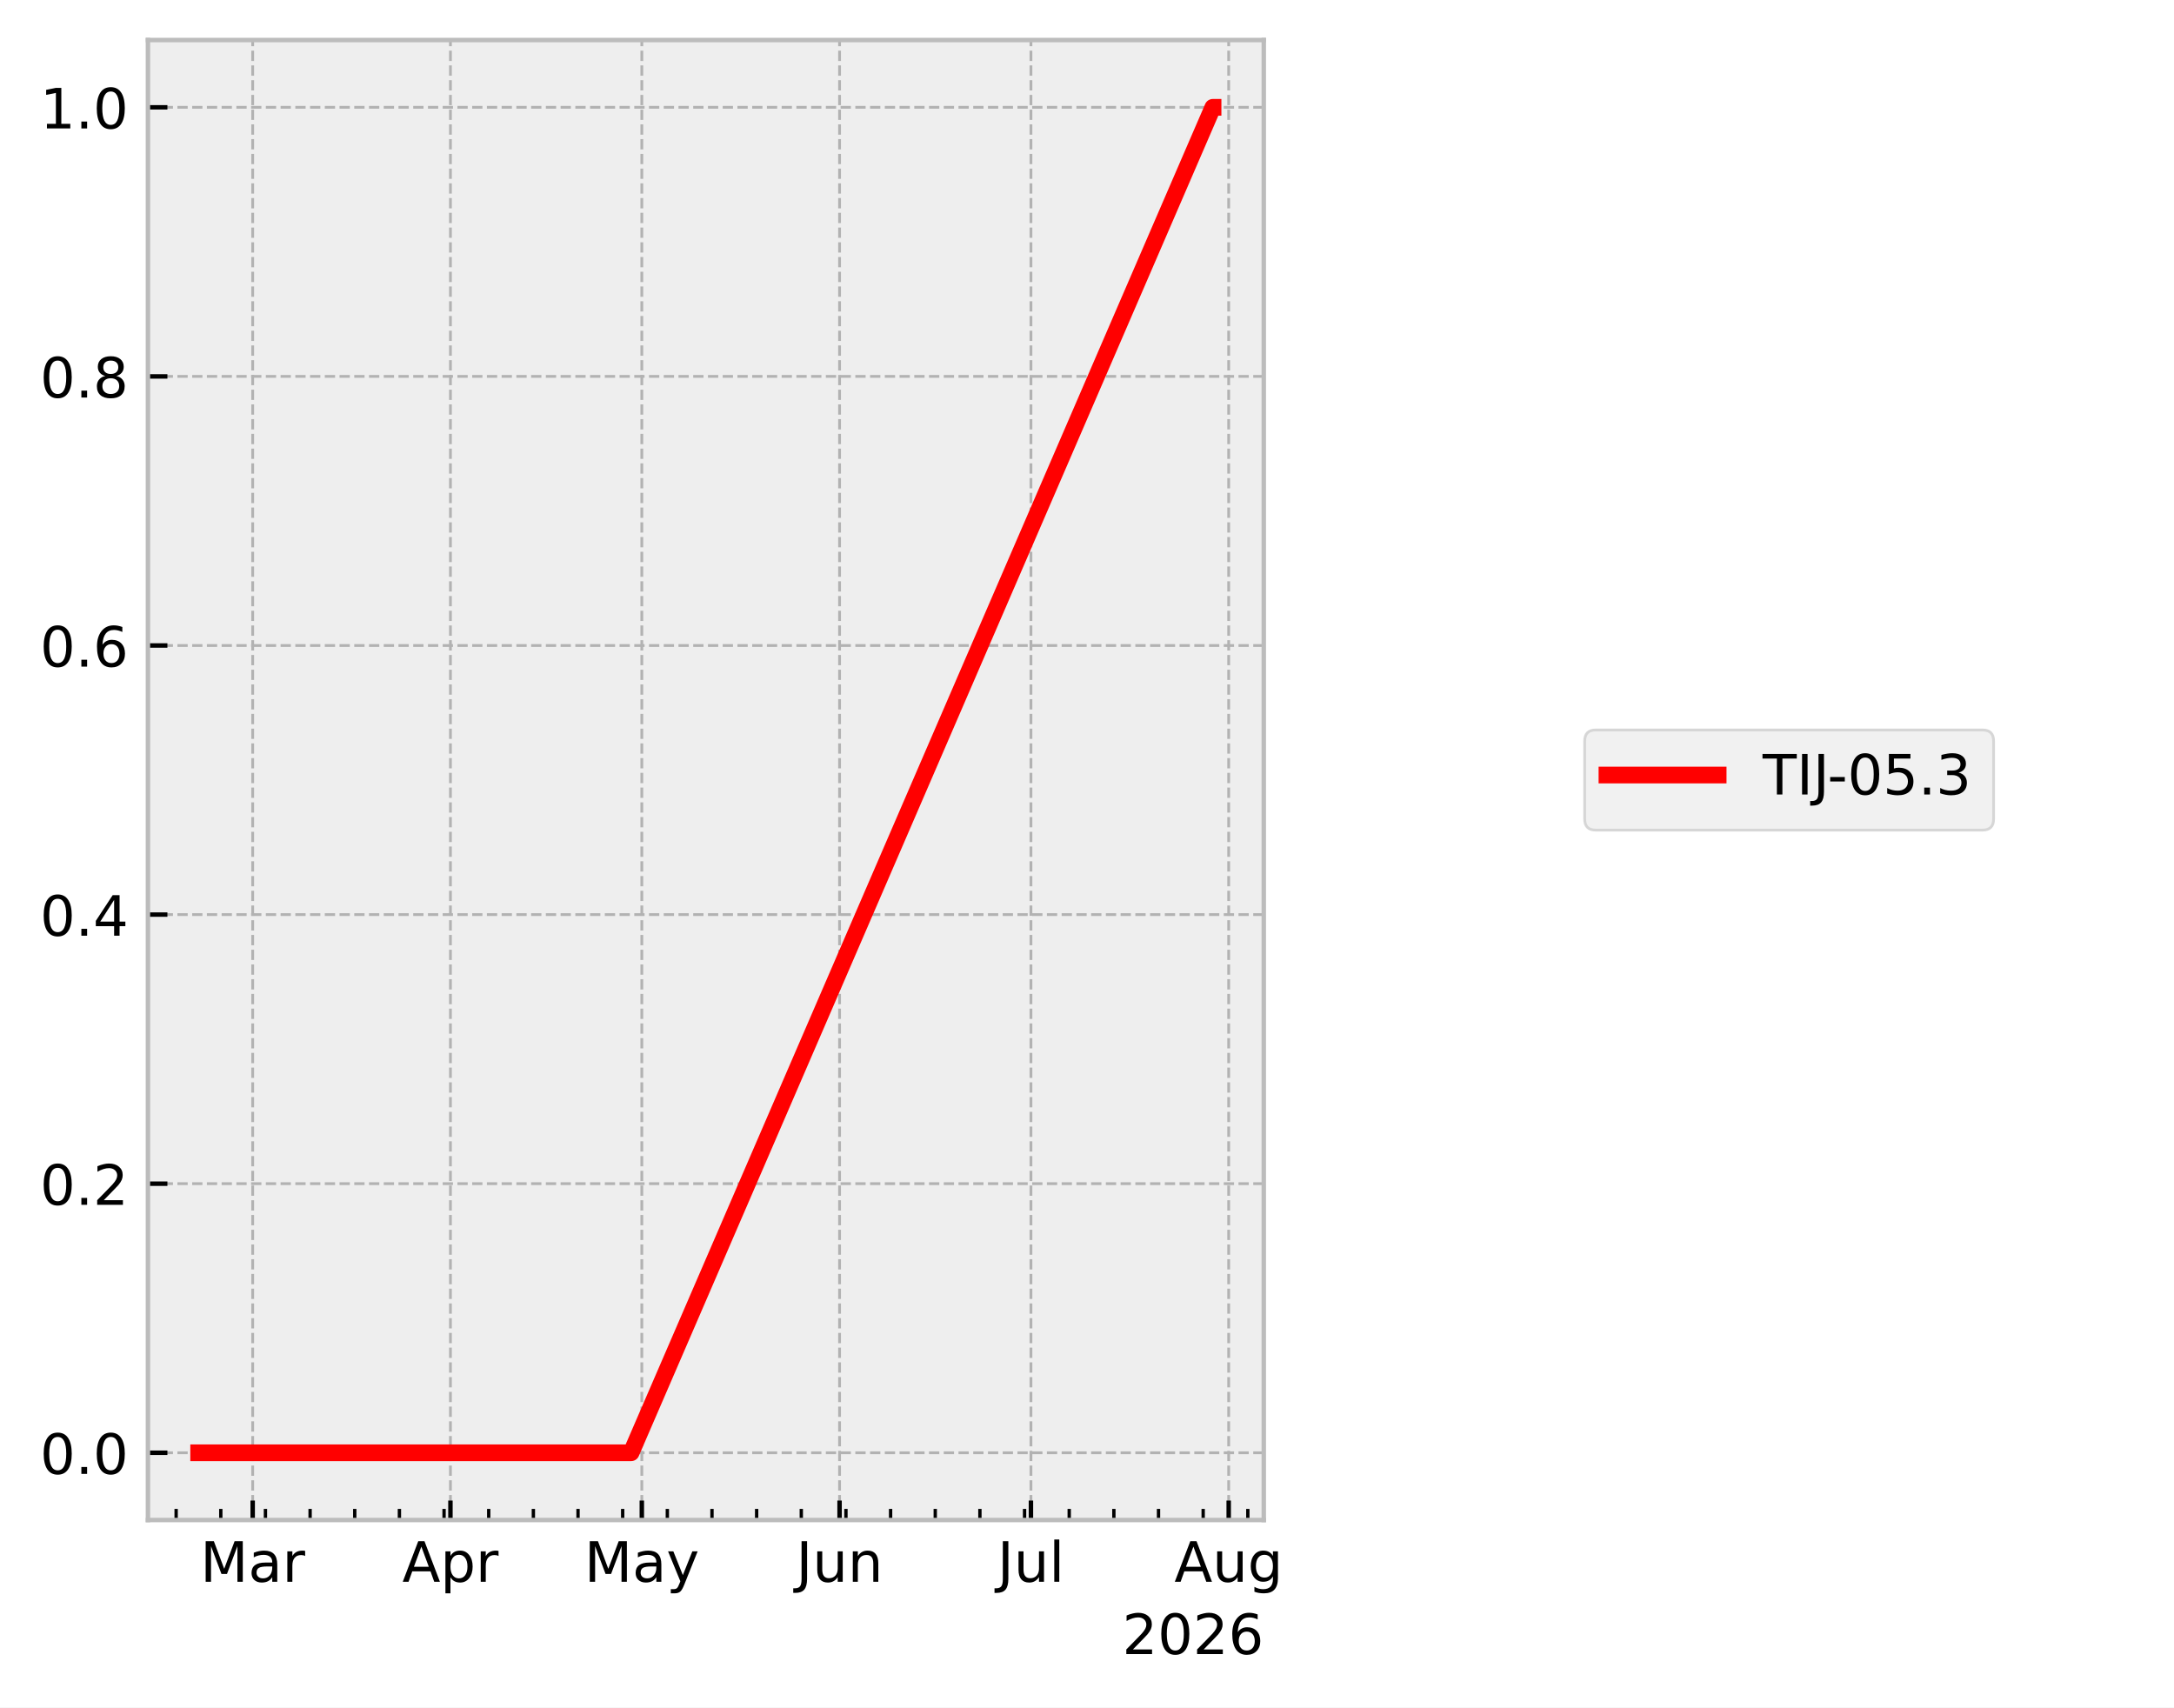
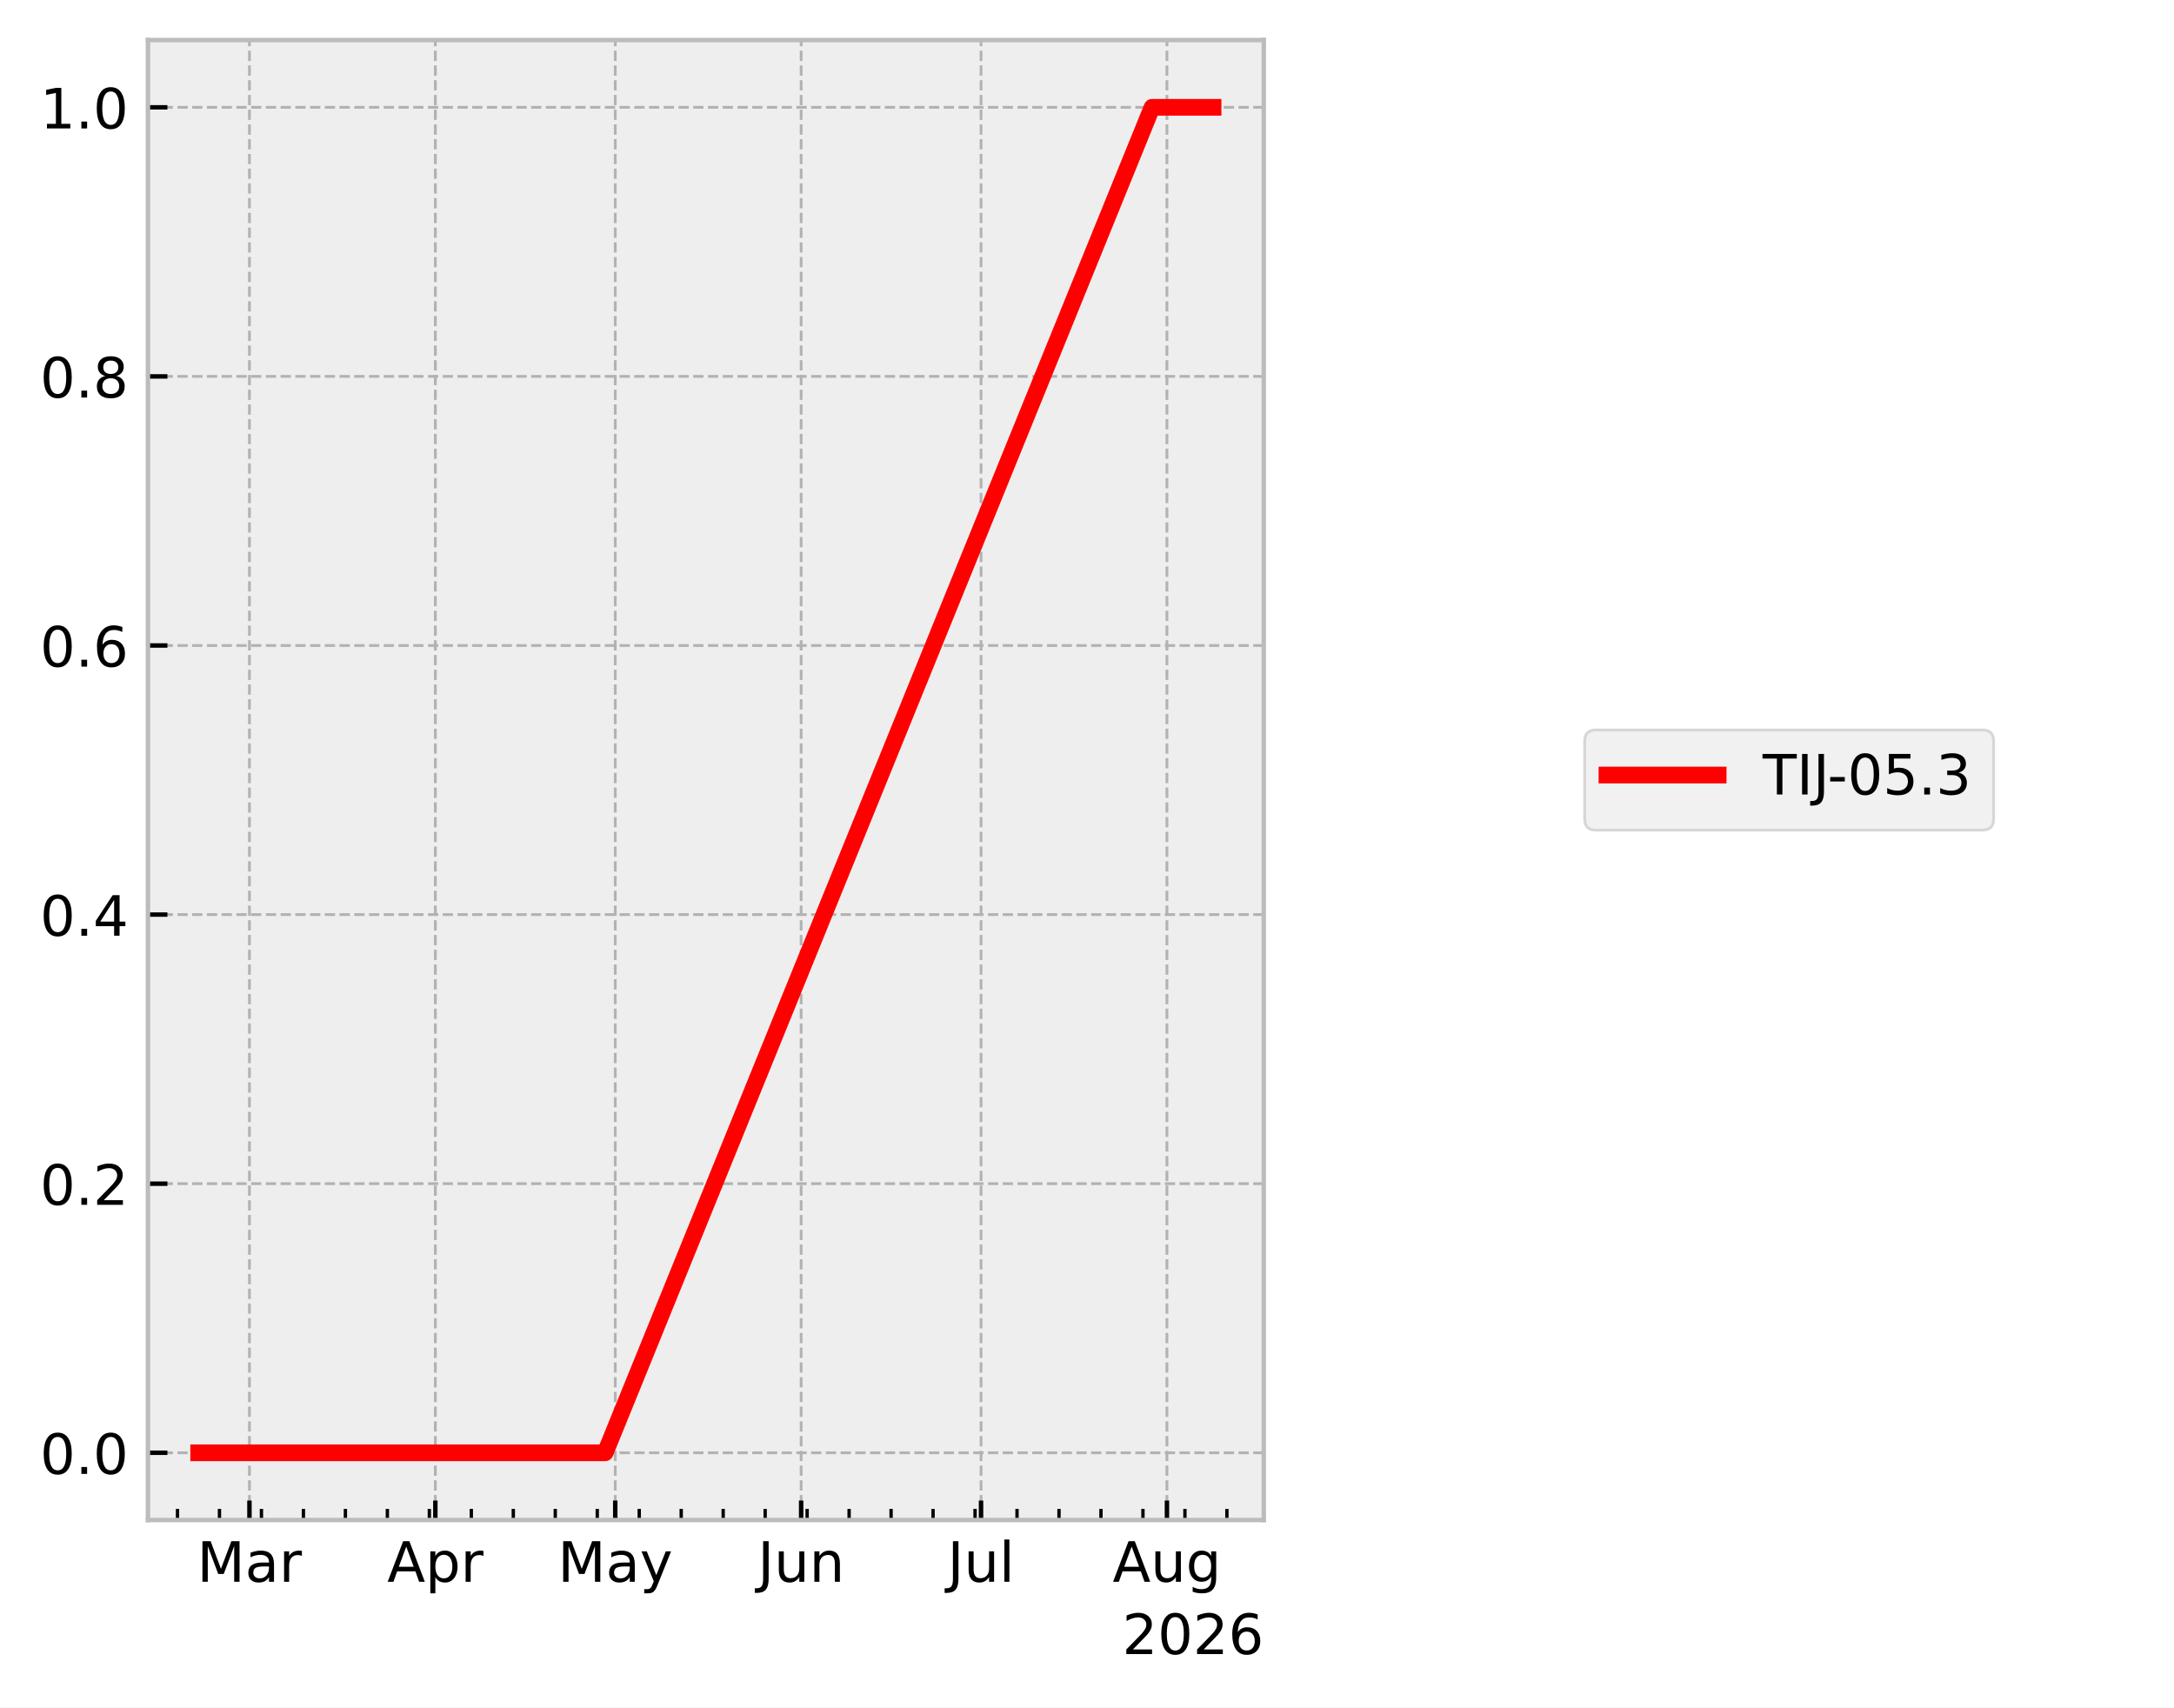
<svg xmlns="http://www.w3.org/2000/svg" xmlns:xlink="http://www.w3.org/1999/xlink" width="390.923pt" height="307.013pt" viewBox="0 0 390.923 307.013" version="1.1">
  <defs>
    <style type="text/css">*{stroke-linejoin: round; stroke-linecap: butt}</style>
  </defs>
  <g id="figure_1">
    <g id="patch_1">
      <path d="M 0 307.013  L 390.923 307.013  L 390.923 0  L 0 0  z " style="fill: #ffffff" />
    </g>
    <g id="axes_1">
      <g id="patch_2">
        <path d="M 26.603 273.312  L 227.249 273.312  L 227.249 7.2  L 26.603 7.2  z " style="fill: #eeeeee" />
      </g>
      <g id="matplotlib.axis_1">
        <g id="xtick_1">
          <g id="line2d_1">
-             <path d="M 45.438 273.312  L 45.438 7.2  " clip-path="url(#p44a5717382)" style="fill: none; stroke-dasharray: 1.85,0.8; stroke-dashoffset: 0; stroke: #b2b2b2; stroke-width: 0.5" />
+             <path d="M 44.856 273.312  L 44.856 7.2  " clip-path="url(#p81b16dcd3b)" style="fill: none; stroke-dasharray: 1.85,0.8; stroke-dashoffset: 0; stroke: #b2b2b2; stroke-width: 0.5" />
          </g>
          <g id="line2d_2">
            <defs>
-               <path id="mc20f9686ca" d="M 0 0  L 0 -3.5  " style="stroke: #000000; stroke-width: 0.8" />
+               <path id="m1254a13a42" d="M 0 0  L 0 -3.5  " style="stroke: #000000; stroke-width: 0.8" />
            </defs>
            <g>
-               <use xlink:href="#mc20f9686ca" x="45.438" y="273.312" style="stroke: #000000; stroke-width: 0.8" />
+               <use xlink:href="#m1254a13a42" x="44.856" y="273.312" style="stroke: #000000; stroke-width: 0.8" />
            </g>
          </g>
          <g id="text_1">
-             <g transform="translate(36.00445 284.4097) scale(0.1 -0.1)">
+             <g transform="translate(35.42199 284.4097) scale(0.1 -0.1)">
              <defs>
                <path id="DejaVuSans-30" d="M 628 4666  L 1569 4666  L 2759 1491  L 3956 4666  L 4897 4666  L 4897 0  L 4281 0  L 4281 4097  L 3078 897  L 2444 897  L 1241 4097  L 1241 0  L 628 0  L 628 4666  z " transform="scale(0.015625)" />
                <path id="DejaVuSans-44" d="M 2194 1759  Q 1497 1759 1228 1600  Q 959 1441 959 1056  Q 959 750 1161 570  Q 1363 391 1709 391  Q 2188 391 2477 730  Q 2766 1069 2766 1631  L 2766 1759  L 2194 1759  z M 3341 1997  L 3341 0  L 2766 0  L 2766 531  Q 2569 213 2275 61  Q 1981 -91 1556 -91  Q 1019 -91 701 211  Q 384 513 384 1019  Q 384 1609 779 1909  Q 1175 2209 1959 2209  L 2766 2209  L 2766 2266  Q 2766 2663 2505 2880  Q 2244 3097 1772 3097  Q 1472 3097 1187 3025  Q 903 2953 641 2809  L 641 3341  Q 956 3463 1253 3523  Q 1550 3584 1831 3584  Q 2591 3584 2966 3190  Q 3341 2797 3341 1997  z " transform="scale(0.015625)" />
                <path id="DejaVuSans-55" d="M 2631 2963  Q 2534 3019 2420 3045  Q 2306 3072 2169 3072  Q 1681 3072 1420 2755  Q 1159 2438 1159 1844  L 1159 0  L 581 0  L 581 3500  L 1159 3500  L 1159 2956  Q 1341 3275 1631 3429  Q 1922 3584 2338 3584  Q 2397 3584 2469 3576  Q 2541 3569 2628 3553  L 2631 2963  z " transform="scale(0.015625)" />
              </defs>
              <use xlink:href="#DejaVuSans-30" />
              <use xlink:href="#DejaVuSans-44" transform="translate(86.28125 0)" />
              <use xlink:href="#DejaVuSans-55" transform="translate(147.5625 0)" />
            </g>
          </g>
        </g>
        <g id="xtick_2">
          <g id="line2d_3">
-             <path d="M 80.997 273.312  L 80.997 7.2  " clip-path="url(#p44a5717382)" style="fill: none; stroke-dasharray: 1.85,0.8; stroke-dashoffset: 0; stroke: #b2b2b2; stroke-width: 0.5" />
+             <path d="M 78.283 273.312  L 78.283 7.2  " clip-path="url(#p81b16dcd3b)" style="fill: none; stroke-dasharray: 1.85,0.8; stroke-dashoffset: 0; stroke: #b2b2b2; stroke-width: 0.5" />
          </g>
          <g id="line2d_4">
            <g>
-               <use xlink:href="#mc20f9686ca" x="80.997" y="273.312" style="stroke: #000000; stroke-width: 0.8" />
+               <use xlink:href="#m1254a13a42" x="78.283" y="273.312" style="stroke: #000000; stroke-width: 0.8" />
            </g>
          </g>
          <g id="text_2">
-             <g transform="translate(72.34733 284.4097) scale(0.1 -0.1)">
+             <g transform="translate(69.63283 284.4097) scale(0.1 -0.1)">
              <defs>
                <path id="DejaVuSans-24" d="M 2188 4044  L 1331 1722  L 3047 1722  L 2188 4044  z M 1831 4666  L 2547 4666  L 4325 0  L 3669 0  L 3244 1197  L 1141 1197  L 716 0  L 50 0  L 1831 4666  z " transform="scale(0.015625)" />
                <path id="DejaVuSans-53" d="M 1159 525  L 1159 -1331  L 581 -1331  L 581 3500  L 1159 3500  L 1159 2969  Q 1341 3281 1617 3432  Q 1894 3584 2278 3584  Q 2916 3584 3314 3078  Q 3713 2572 3713 1747  Q 3713 922 3314 415  Q 2916 -91 2278 -91  Q 1894 -91 1617 61  Q 1341 213 1159 525  z M 3116 1747  Q 3116 2381 2855 2742  Q 2594 3103 2138 3103  Q 1681 3103 1420 2742  Q 1159 2381 1159 1747  Q 1159 1113 1420 752  Q 1681 391 2138 391  Q 2594 391 2855 752  Q 3116 1113 3116 1747  z " transform="scale(0.015625)" />
              </defs>
              <use xlink:href="#DejaVuSans-24" />
              <use xlink:href="#DejaVuSans-53" transform="translate(68.40625 0)" />
              <use xlink:href="#DejaVuSans-55" transform="translate(131.8906 0)" />
            </g>
          </g>
        </g>
        <g id="xtick_3">
          <g id="line2d_5">
-             <path d="M 115.41 273.312  L 115.41 7.2  " clip-path="url(#p44a5717382)" style="fill: none; stroke-dasharray: 1.85,0.8; stroke-dashoffset: 0; stroke: #b2b2b2; stroke-width: 0.5" />
+             <path d="M 110.632 273.312  L 110.632 7.2  " clip-path="url(#p81b16dcd3b)" style="fill: none; stroke-dasharray: 1.85,0.8; stroke-dashoffset: 0; stroke: #b2b2b2; stroke-width: 0.5" />
          </g>
          <g id="line2d_6">
            <g>
-               <use xlink:href="#mc20f9686ca" x="115.41" y="273.312" style="stroke: #000000; stroke-width: 0.8" />
+               <use xlink:href="#m1254a13a42" x="110.632" y="273.312" style="stroke: #000000; stroke-width: 0.8" />
            </g>
          </g>
          <g id="text_3">
-             <g transform="translate(105.072 284.4097) scale(0.1 -0.1)">
+             <g transform="translate(100.2943 284.4097) scale(0.1 -0.1)">
              <defs>
                <path id="DejaVuSans-5c" d="M 2059 -325  Q 1816 -950 1584 -1140  Q 1353 -1331 966 -1331  L 506 -1331  L 506 -850  L 844 -850  Q 1081 -850 1212 -737  Q 1344 -625 1503 -206  L 1606 56  L 191 3500  L 800 3500  L 1894 763  L 2988 3500  L 3597 3500  L 2059 -325  z " transform="scale(0.015625)" />
              </defs>
              <use xlink:href="#DejaVuSans-30" />
              <use xlink:href="#DejaVuSans-44" transform="translate(86.28125 0)" />
              <use xlink:href="#DejaVuSans-5c" transform="translate(147.5625 0)" />
            </g>
          </g>
        </g>
        <g id="xtick_4">
          <g id="line2d_7">
-             <path d="M 150.969 273.312  L 150.969 7.2  " clip-path="url(#p44a5717382)" style="fill: none; stroke-dasharray: 1.85,0.8; stroke-dashoffset: 0; stroke: #b2b2b2; stroke-width: 0.5" />
+             <path d="M 144.059 273.312  L 144.059 7.2  " clip-path="url(#p81b16dcd3b)" style="fill: none; stroke-dasharray: 1.85,0.8; stroke-dashoffset: 0; stroke: #b2b2b2; stroke-width: 0.5" />
          </g>
          <g id="line2d_8">
            <g>
-               <use xlink:href="#mc20f9686ca" x="150.969" y="273.312" style="stroke: #000000; stroke-width: 0.8" />
+               <use xlink:href="#m1254a13a42" x="144.059" y="273.312" style="stroke: #000000; stroke-width: 0.8" />
            </g>
          </g>
          <g id="text_4">
-             <g transform="translate(143.1563 284.4097) scale(0.1 -0.1)">
+             <g transform="translate(136.2465 284.4097) scale(0.1 -0.1)">
              <defs>
                <path id="DejaVuSans-2d" d="M 628 4666  L 1259 4666  L 1259 325  Q 1259 -519 939 -900  Q 619 -1281 -91 -1281  L -331 -1281  L -331 -750  L -134 -750  Q 284 -750 456 -515  Q 628 -281 628 325  L 628 4666  z " transform="scale(0.015625)" />
                <path id="DejaVuSans-58" d="M 544 1381  L 544 3500  L 1119 3500  L 1119 1403  Q 1119 906 1312 657  Q 1506 409 1894 409  Q 2359 409 2629 706  Q 2900 1003 2900 1516  L 2900 3500  L 3475 3500  L 3475 0  L 2900 0  L 2900 538  Q 2691 219 2414 64  Q 2138 -91 1772 -91  Q 1169 -91 856 284  Q 544 659 544 1381  z M 1991 3584  L 1991 3584  z " transform="scale(0.015625)" />
                <path id="DejaVuSans-51" d="M 3513 2113  L 3513 0  L 2938 0  L 2938 2094  Q 2938 2591 2744 2837  Q 2550 3084 2163 3084  Q 1697 3084 1428 2787  Q 1159 2491 1159 1978  L 1159 0  L 581 0  L 581 3500  L 1159 3500  L 1159 2956  Q 1366 3272 1645 3428  Q 1925 3584 2291 3584  Q 2894 3584 3203 3211  Q 3513 2838 3513 2113  z " transform="scale(0.015625)" />
              </defs>
              <use xlink:href="#DejaVuSans-2d" />
              <use xlink:href="#DejaVuSans-58" transform="translate(29.5 0)" />
              <use xlink:href="#DejaVuSans-51" transform="translate(92.875 0)" />
            </g>
          </g>
        </g>
        <g id="xtick_5">
          <g id="line2d_9">
-             <path d="M 185.381 273.312  L 185.381 7.2  " clip-path="url(#p44a5717382)" style="fill: none; stroke-dasharray: 1.85,0.8; stroke-dashoffset: 0; stroke: #b2b2b2; stroke-width: 0.5" />
+             <path d="M 176.408 273.312  L 176.408 7.2  " clip-path="url(#p81b16dcd3b)" style="fill: none; stroke-dasharray: 1.85,0.8; stroke-dashoffset: 0; stroke: #b2b2b2; stroke-width: 0.5" />
          </g>
          <g id="line2d_10">
            <g>
-               <use xlink:href="#mc20f9686ca" x="185.381" y="273.312" style="stroke: #000000; stroke-width: 0.8" />
+               <use xlink:href="#m1254a13a42" x="176.408" y="273.312" style="stroke: #000000; stroke-width: 0.8" />
            </g>
          </g>
          <g id="text_5">
-             <g transform="translate(179.3482 284.4104) scale(0.1 -0.1)">
+             <g transform="translate(170.3752 284.4104) scale(0.1 -0.1)">
              <defs>
                <path id="DejaVuSans-4f" d="M 603 4863  L 1178 4863  L 1178 0  L 603 0  L 603 4863  z " transform="scale(0.015625)" />
              </defs>
              <use xlink:href="#DejaVuSans-2d" />
              <use xlink:href="#DejaVuSans-58" transform="translate(29.5 0)" />
              <use xlink:href="#DejaVuSans-4f" transform="translate(92.875 0)" />
            </g>
          </g>
        </g>
        <g id="xtick_6">
          <g id="line2d_11">
-             <path d="M 220.94 273.312  L 220.94 7.2  " clip-path="url(#p44a5717382)" style="fill: none; stroke-dasharray: 1.85,0.8; stroke-dashoffset: 0; stroke: #b2b2b2; stroke-width: 0.5" />
+             <path d="M 209.835 273.312  L 209.835 7.2  " clip-path="url(#p81b16dcd3b)" style="fill: none; stroke-dasharray: 1.85,0.8; stroke-dashoffset: 0; stroke: #b2b2b2; stroke-width: 0.5" />
          </g>
          <g id="line2d_12">
            <g>
-               <use xlink:href="#mc20f9686ca" x="220.94" y="273.312" style="stroke: #000000; stroke-width: 0.8" />
+               <use xlink:href="#m1254a13a42" x="209.835" y="273.312" style="stroke: #000000; stroke-width: 0.8" />
            </g>
          </g>
          <g id="text_6">
-             <g transform="translate(211.177 284.4097) scale(0.1 -0.1)">
+             <g transform="translate(200.0719 284.4097) scale(0.1 -0.1)">
              <defs>
                <path id="DejaVuSans-4a" d="M 2906 1791  Q 2906 2416 2648 2759  Q 2391 3103 1925 3103  Q 1463 3103 1205 2759  Q 947 2416 947 1791  Q 947 1169 1205 825  Q 1463 481 1925 481  Q 2391 481 2648 825  Q 2906 1169 2906 1791  z M 3481 434  Q 3481 -459 3084 -895  Q 2688 -1331 1869 -1331  Q 1566 -1331 1297 -1286  Q 1028 -1241 775 -1147  L 775 -588  Q 1028 -725 1275 -790  Q 1522 -856 1778 -856  Q 2344 -856 2625 -561  Q 2906 -266 2906 331  L 2906 616  Q 2728 306 2450 153  Q 2172 0 1784 0  Q 1141 0 747 490  Q 353 981 353 1791  Q 353 2603 747 3093  Q 1141 3584 1784 3584  Q 2172 3584 2450 3431  Q 2728 3278 2906 2969  L 2906 3500  L 3481 3500  L 3481 434  z " transform="scale(0.015625)" />
              </defs>
              <use xlink:href="#DejaVuSans-24" />
              <use xlink:href="#DejaVuSans-58" transform="translate(68.40625 0)" />
              <use xlink:href="#DejaVuSans-4a" transform="translate(131.7812 0)" />
            </g>
          </g>
        </g>
        <g id="xtick_7">
          <g id="line2d_13">
            <defs>
-               <path id="ma729cd2d57" d="M 0 0  L 0 -2  " style="stroke: #000000; stroke-width: 0.6" />
+               <path id="ma4205c0251" d="M 0 0  L 0 -2  " style="stroke: #000000; stroke-width: 0.6" />
            </defs>
            <g>
-               <use xlink:href="#ma729cd2d57" x="31.673" y="273.312" style="stroke: #000000; stroke-width: 0.6" />
+               <use xlink:href="#ma4205c0251" x="31.916" y="273.312" style="stroke: #000000; stroke-width: 0.6" />
            </g>
          </g>
        </g>
        <g id="xtick_8">
          <g id="line2d_14">
            <g>
-               <use xlink:href="#ma729cd2d57" x="39.703" y="273.312" style="stroke: #000000; stroke-width: 0.6" />
+               <use xlink:href="#ma4205c0251" x="39.464" y="273.312" style="stroke: #000000; stroke-width: 0.6" />
            </g>
          </g>
        </g>
        <g id="xtick_9">
          <g id="line2d_15">
            <g>
-               <use xlink:href="#ma729cd2d57" x="47.732" y="273.312" style="stroke: #000000; stroke-width: 0.6" />
+               <use xlink:href="#ma4205c0251" x="47.012" y="273.312" style="stroke: #000000; stroke-width: 0.6" />
            </g>
          </g>
        </g>
        <g id="xtick_10">
          <g id="line2d_16">
            <g>
-               <use xlink:href="#ma729cd2d57" x="55.762" y="273.312" style="stroke: #000000; stroke-width: 0.6" />
+               <use xlink:href="#ma4205c0251" x="54.56" y="273.312" style="stroke: #000000; stroke-width: 0.6" />
            </g>
          </g>
        </g>
        <g id="xtick_11">
          <g id="line2d_17">
            <g>
-               <use xlink:href="#ma729cd2d57" x="63.791" y="273.312" style="stroke: #000000; stroke-width: 0.6" />
+               <use xlink:href="#ma4205c0251" x="62.108" y="273.312" style="stroke: #000000; stroke-width: 0.6" />
            </g>
          </g>
        </g>
        <g id="xtick_12">
          <g id="line2d_18">
            <g>
-               <use xlink:href="#ma729cd2d57" x="71.821" y="273.312" style="stroke: #000000; stroke-width: 0.6" />
+               <use xlink:href="#ma4205c0251" x="69.656" y="273.312" style="stroke: #000000; stroke-width: 0.6" />
            </g>
          </g>
        </g>
        <g id="xtick_13">
          <g id="line2d_19">
            <g>
-               <use xlink:href="#ma729cd2d57" x="79.85" y="273.312" style="stroke: #000000; stroke-width: 0.6" />
+               <use xlink:href="#ma4205c0251" x="77.205" y="273.312" style="stroke: #000000; stroke-width: 0.6" />
            </g>
          </g>
        </g>
        <g id="xtick_14">
          <g id="line2d_20">
            <g>
-               <use xlink:href="#ma729cd2d57" x="87.88" y="273.312" style="stroke: #000000; stroke-width: 0.6" />
+               <use xlink:href="#ma4205c0251" x="84.753" y="273.312" style="stroke: #000000; stroke-width: 0.6" />
            </g>
          </g>
        </g>
        <g id="xtick_15">
          <g id="line2d_21">
            <g>
-               <use xlink:href="#ma729cd2d57" x="95.909" y="273.312" style="stroke: #000000; stroke-width: 0.6" />
+               <use xlink:href="#ma4205c0251" x="92.301" y="273.312" style="stroke: #000000; stroke-width: 0.6" />
            </g>
          </g>
        </g>
        <g id="xtick_16">
          <g id="line2d_22">
            <g>
-               <use xlink:href="#ma729cd2d57" x="103.939" y="273.312" style="stroke: #000000; stroke-width: 0.6" />
+               <use xlink:href="#ma4205c0251" x="99.849" y="273.312" style="stroke: #000000; stroke-width: 0.6" />
            </g>
          </g>
        </g>
        <g id="xtick_17">
          <g id="line2d_23">
            <g>
-               <use xlink:href="#ma729cd2d57" x="111.968" y="273.312" style="stroke: #000000; stroke-width: 0.6" />
+               <use xlink:href="#ma4205c0251" x="107.397" y="273.312" style="stroke: #000000; stroke-width: 0.6" />
            </g>
          </g>
        </g>
        <g id="xtick_18">
          <g id="line2d_24">
            <g>
-               <use xlink:href="#ma729cd2d57" x="119.998" y="273.312" style="stroke: #000000; stroke-width: 0.6" />
+               <use xlink:href="#ma4205c0251" x="114.945" y="273.312" style="stroke: #000000; stroke-width: 0.6" />
            </g>
          </g>
        </g>
        <g id="xtick_19">
          <g id="line2d_25">
            <g>
-               <use xlink:href="#ma729cd2d57" x="128.027" y="273.312" style="stroke: #000000; stroke-width: 0.6" />
+               <use xlink:href="#ma4205c0251" x="122.493" y="273.312" style="stroke: #000000; stroke-width: 0.6" />
            </g>
          </g>
        </g>
        <g id="xtick_20">
          <g id="line2d_26">
            <g>
-               <use xlink:href="#ma729cd2d57" x="136.057" y="273.312" style="stroke: #000000; stroke-width: 0.6" />
+               <use xlink:href="#ma4205c0251" x="130.041" y="273.312" style="stroke: #000000; stroke-width: 0.6" />
            </g>
          </g>
        </g>
        <g id="xtick_21">
          <g id="line2d_27">
            <g>
-               <use xlink:href="#ma729cd2d57" x="144.086" y="273.312" style="stroke: #000000; stroke-width: 0.6" />
+               <use xlink:href="#ma4205c0251" x="137.589" y="273.312" style="stroke: #000000; stroke-width: 0.6" />
            </g>
          </g>
        </g>
        <g id="xtick_22">
          <g id="line2d_28">
            <g>
-               <use xlink:href="#ma729cd2d57" x="152.116" y="273.312" style="stroke: #000000; stroke-width: 0.6" />
+               <use xlink:href="#ma4205c0251" x="145.137" y="273.312" style="stroke: #000000; stroke-width: 0.6" />
            </g>
          </g>
        </g>
        <g id="xtick_23">
          <g id="line2d_29">
            <g>
-               <use xlink:href="#ma729cd2d57" x="160.145" y="273.312" style="stroke: #000000; stroke-width: 0.6" />
+               <use xlink:href="#ma4205c0251" x="152.685" y="273.312" style="stroke: #000000; stroke-width: 0.6" />
            </g>
          </g>
        </g>
        <g id="xtick_24">
          <g id="line2d_30">
            <g>
-               <use xlink:href="#ma729cd2d57" x="168.175" y="273.312" style="stroke: #000000; stroke-width: 0.6" />
+               <use xlink:href="#ma4205c0251" x="160.234" y="273.312" style="stroke: #000000; stroke-width: 0.6" />
            </g>
          </g>
        </g>
        <g id="xtick_25">
          <g id="line2d_31">
            <g>
-               <use xlink:href="#ma729cd2d57" x="176.204" y="273.312" style="stroke: #000000; stroke-width: 0.6" />
+               <use xlink:href="#ma4205c0251" x="167.782" y="273.312" style="stroke: #000000; stroke-width: 0.6" />
            </g>
          </g>
        </g>
        <g id="xtick_26">
          <g id="line2d_32">
            <g>
-               <use xlink:href="#ma729cd2d57" x="184.234" y="273.312" style="stroke: #000000; stroke-width: 0.6" />
+               <use xlink:href="#ma4205c0251" x="175.33" y="273.312" style="stroke: #000000; stroke-width: 0.6" />
            </g>
          </g>
        </g>
        <g id="xtick_27">
          <g id="line2d_33">
            <g>
-               <use xlink:href="#ma729cd2d57" x="192.263" y="273.312" style="stroke: #000000; stroke-width: 0.6" />
+               <use xlink:href="#ma4205c0251" x="182.878" y="273.312" style="stroke: #000000; stroke-width: 0.6" />
            </g>
          </g>
        </g>
        <g id="xtick_28">
          <g id="line2d_34">
            <g>
-               <use xlink:href="#ma729cd2d57" x="200.293" y="273.312" style="stroke: #000000; stroke-width: 0.6" />
+               <use xlink:href="#ma4205c0251" x="190.426" y="273.312" style="stroke: #000000; stroke-width: 0.6" />
            </g>
          </g>
        </g>
        <g id="xtick_29">
          <g id="line2d_35">
            <g>
-               <use xlink:href="#ma729cd2d57" x="208.322" y="273.312" style="stroke: #000000; stroke-width: 0.6" />
+               <use xlink:href="#ma4205c0251" x="197.974" y="273.312" style="stroke: #000000; stroke-width: 0.6" />
            </g>
          </g>
        </g>
        <g id="xtick_30">
          <g id="line2d_36">
            <g>
-               <use xlink:href="#ma729cd2d57" x="216.352" y="273.312" style="stroke: #000000; stroke-width: 0.6" />
+               <use xlink:href="#ma4205c0251" x="205.522" y="273.312" style="stroke: #000000; stroke-width: 0.6" />
            </g>
          </g>
        </g>
        <g id="xtick_31">
          <g id="line2d_37">
            <g>
-               <use xlink:href="#ma729cd2d57" x="224.382" y="273.312" style="stroke: #000000; stroke-width: 0.6" />
+               <use xlink:href="#ma4205c0251" x="213.07" y="273.312" style="stroke: #000000; stroke-width: 0.6" />
+             </g>
+           </g>
+         </g>
+         <g id="xtick_32">
+           <g id="line2d_38">
+             <g>
+               <use xlink:href="#ma4205c0251" x="220.618" y="273.312" style="stroke: #000000; stroke-width: 0.6" />
            </g>
          </g>
        </g>
        <g id="text_7">
          <g transform="translate(201.7991 297.4104) scale(0.1 -0.1)">
            <defs>
              <path id="DejaVuSans-15" d="M 1228 531  L 3431 531  L 3431 0  L 469 0  L 469 531  Q 828 903 1448 1529  Q 2069 2156 2228 2338  Q 2531 2678 2651 2914  Q 2772 3150 2772 3378  Q 2772 3750 2511 3984  Q 2250 4219 1831 4219  Q 1534 4219 1204 4116  Q 875 4013 500 3803  L 500 4441  Q 881 4594 1212 4672  Q 1544 4750 1819 4750  Q 2544 4750 2975 4387  Q 3406 4025 3406 3419  Q 3406 3131 3298 2873  Q 3191 2616 2906 2266  Q 2828 2175 2409 1742  Q 1991 1309 1228 531  z " transform="scale(0.015625)" />
              <path id="DejaVuSans-13" d="M 2034 4250  Q 1547 4250 1301 3770  Q 1056 3291 1056 2328  Q 1056 1369 1301 889  Q 1547 409 2034 409  Q 2525 409 2770 889  Q 3016 1369 3016 2328  Q 3016 3291 2770 3770  Q 2525 4250 2034 4250  z M 2034 4750  Q 2819 4750 3233 4129  Q 3647 3509 3647 2328  Q 3647 1150 3233 529  Q 2819 -91 2034 -91  Q 1250 -91 836 529  Q 422 1150 422 2328  Q 422 3509 836 4129  Q 1250 4750 2034 4750  z " transform="scale(0.015625)" />
              <path id="DejaVuSans-19" d="M 2113 2584  Q 1688 2584 1439 2293  Q 1191 2003 1191 1497  Q 1191 994 1439 701  Q 1688 409 2113 409  Q 2538 409 2786 701  Q 3034 994 3034 1497  Q 3034 2003 2786 2293  Q 2538 2584 2113 2584  z M 3366 4563  L 3366 3988  Q 3128 4100 2886 4159  Q 2644 4219 2406 4219  Q 1781 4219 1451 3797  Q 1122 3375 1075 2522  Q 1259 2794 1537 2939  Q 1816 3084 2150 3084  Q 2853 3084 3261 2657  Q 3669 2231 3669 1497  Q 3669 778 3244 343  Q 2819 -91 2113 -91  Q 1303 -91 875 529  Q 447 1150 447 2328  Q 447 3434 972 4092  Q 1497 4750 2381 4750  Q 2619 4750 2861 4703  Q 3103 4656 3366 4563  z " transform="scale(0.015625)" />
            </defs>
            <use xlink:href="#DejaVuSans-15" />
            <use xlink:href="#DejaVuSans-13" transform="translate(63.625 0)" />
            <use xlink:href="#DejaVuSans-15" transform="translate(127.25 0)" />
            <use xlink:href="#DejaVuSans-19" transform="translate(190.875 0)" />
          </g>
        </g>
      </g>
      <g id="matplotlib.axis_2">
        <g id="ytick_1">
-           <g id="line2d_38">
-             <path d="M 26.603 261.216  L 227.249 261.216  " clip-path="url(#p44a5717382)" style="fill: none; stroke-dasharray: 1.85,0.8; stroke-dashoffset: 0; stroke: #b2b2b2; stroke-width: 0.5" />
-           </g>
          <g id="line2d_39">
+             <path d="M 26.603 261.216  L 227.249 261.216  " clip-path="url(#p81b16dcd3b)" style="fill: none; stroke-dasharray: 1.85,0.8; stroke-dashoffset: 0; stroke: #b2b2b2; stroke-width: 0.5" />
+           </g>
+           <g id="line2d_40">
            <defs>
-               <path id="mb7761c2625" d="M 0 0  L 3.5 0  " style="stroke: #000000; stroke-width: 0.8" />
+               <path id="m91395299bf" d="M 0 0  L 3.5 0  " style="stroke: #000000; stroke-width: 0.8" />
            </defs>
            <g>
-               <use xlink:href="#mb7761c2625" x="26.603" y="261.216" style="stroke: #000000; stroke-width: 0.8" />
+               <use xlink:href="#m91395299bf" x="26.603" y="261.216" style="stroke: #000000; stroke-width: 0.8" />
            </g>
          </g>
          <g id="text_8">
            <g transform="translate(7.2 265.0148) scale(0.1 -0.1)">
              <defs>
                <path id="DejaVuSans-11" d="M 684 794  L 1344 794  L 1344 0  L 684 0  L 684 794  z " transform="scale(0.015625)" />
              </defs>
              <use xlink:href="#DejaVuSans-13" />
              <use xlink:href="#DejaVuSans-11" transform="translate(63.625 0)" />
              <use xlink:href="#DejaVuSans-13" transform="translate(95.40625 0)" />
            </g>
          </g>
        </g>
        <g id="ytick_2">
-           <g id="line2d_40">
-             <path d="M 26.603 212.832  L 227.249 212.832  " clip-path="url(#p44a5717382)" style="fill: none; stroke-dasharray: 1.85,0.8; stroke-dashoffset: 0; stroke: #b2b2b2; stroke-width: 0.5" />
-           </g>
          <g id="line2d_41">
-             <g>
-               <use xlink:href="#mb7761c2625" x="26.603" y="212.832" style="stroke: #000000; stroke-width: 0.8" />
+             <path d="M 26.603 212.832  L 227.249 212.832  " clip-path="url(#p81b16dcd3b)" style="fill: none; stroke-dasharray: 1.85,0.8; stroke-dashoffset: 0; stroke: #b2b2b2; stroke-width: 0.5" />
+           </g>
+           <g id="line2d_42">
+             <g>
+               <use xlink:href="#m91395299bf" x="26.603" y="212.832" style="stroke: #000000; stroke-width: 0.8" />
            </g>
          </g>
          <g id="text_9">
            <g transform="translate(7.2 216.6308) scale(0.1 -0.1)">
              <use xlink:href="#DejaVuSans-13" />
              <use xlink:href="#DejaVuSans-11" transform="translate(63.625 0)" />
              <use xlink:href="#DejaVuSans-15" transform="translate(95.40625 0)" />
            </g>
          </g>
        </g>
        <g id="ytick_3">
-           <g id="line2d_42">
-             <path d="M 26.603 164.448  L 227.249 164.448  " clip-path="url(#p44a5717382)" style="fill: none; stroke-dasharray: 1.85,0.8; stroke-dashoffset: 0; stroke: #b2b2b2; stroke-width: 0.5" />
-           </g>
          <g id="line2d_43">
-             <g>
-               <use xlink:href="#mb7761c2625" x="26.603" y="164.448" style="stroke: #000000; stroke-width: 0.8" />
+             <path d="M 26.603 164.448  L 227.249 164.448  " clip-path="url(#p81b16dcd3b)" style="fill: none; stroke-dasharray: 1.85,0.8; stroke-dashoffset: 0; stroke: #b2b2b2; stroke-width: 0.5" />
+           </g>
+           <g id="line2d_44">
+             <g>
+               <use xlink:href="#m91395299bf" x="26.603" y="164.448" style="stroke: #000000; stroke-width: 0.8" />
            </g>
          </g>
          <g id="text_10">
            <g transform="translate(7.2 168.2468) scale(0.1 -0.1)">
              <defs>
                <path id="DejaVuSans-17" d="M 2419 4116  L 825 1625  L 2419 1625  L 2419 4116  z M 2253 4666  L 3047 4666  L 3047 1625  L 3713 1625  L 3713 1100  L 3047 1100  L 3047 0  L 2419 0  L 2419 1100  L 313 1100  L 313 1709  L 2253 4666  z " transform="scale(0.015625)" />
              </defs>
              <use xlink:href="#DejaVuSans-13" />
              <use xlink:href="#DejaVuSans-11" transform="translate(63.625 0)" />
              <use xlink:href="#DejaVuSans-17" transform="translate(95.40625 0)" />
            </g>
          </g>
        </g>
        <g id="ytick_4">
-           <g id="line2d_44">
-             <path d="M 26.603 116.064  L 227.249 116.064  " clip-path="url(#p44a5717382)" style="fill: none; stroke-dasharray: 1.85,0.8; stroke-dashoffset: 0; stroke: #b2b2b2; stroke-width: 0.5" />
-           </g>
          <g id="line2d_45">
-             <g>
-               <use xlink:href="#mb7761c2625" x="26.603" y="116.064" style="stroke: #000000; stroke-width: 0.8" />
+             <path d="M 26.603 116.064  L 227.249 116.064  " clip-path="url(#p81b16dcd3b)" style="fill: none; stroke-dasharray: 1.85,0.8; stroke-dashoffset: 0; stroke: #b2b2b2; stroke-width: 0.5" />
+           </g>
+           <g id="line2d_46">
+             <g>
+               <use xlink:href="#m91395299bf" x="26.603" y="116.064" style="stroke: #000000; stroke-width: 0.8" />
            </g>
          </g>
          <g id="text_11">
            <g transform="translate(7.2 119.8628) scale(0.1 -0.1)">
              <use xlink:href="#DejaVuSans-13" />
              <use xlink:href="#DejaVuSans-11" transform="translate(63.625 0)" />
              <use xlink:href="#DejaVuSans-19" transform="translate(95.40625 0)" />
            </g>
          </g>
        </g>
        <g id="ytick_5">
-           <g id="line2d_46">
-             <path d="M 26.603 67.68  L 227.249 67.68  " clip-path="url(#p44a5717382)" style="fill: none; stroke-dasharray: 1.85,0.8; stroke-dashoffset: 0; stroke: #b2b2b2; stroke-width: 0.5" />
-           </g>
          <g id="line2d_47">
-             <g>
-               <use xlink:href="#mb7761c2625" x="26.603" y="67.68" style="stroke: #000000; stroke-width: 0.8" />
+             <path d="M 26.603 67.68  L 227.249 67.68  " clip-path="url(#p81b16dcd3b)" style="fill: none; stroke-dasharray: 1.85,0.8; stroke-dashoffset: 0; stroke: #b2b2b2; stroke-width: 0.5" />
+           </g>
+           <g id="line2d_48">
+             <g>
+               <use xlink:href="#m91395299bf" x="26.603" y="67.68" style="stroke: #000000; stroke-width: 0.8" />
            </g>
          </g>
          <g id="text_12">
            <g transform="translate(7.2 71.47883) scale(0.1 -0.1)">
              <defs>
                <path id="DejaVuSans-1b" d="M 2034 2216  Q 1584 2216 1326 1975  Q 1069 1734 1069 1313  Q 1069 891 1326 650  Q 1584 409 2034 409  Q 2484 409 2743 651  Q 3003 894 3003 1313  Q 3003 1734 2745 1975  Q 2488 2216 2034 2216  z M 1403 2484  Q 997 2584 770 2862  Q 544 3141 544 3541  Q 544 4100 942 4425  Q 1341 4750 2034 4750  Q 2731 4750 3128 4425  Q 3525 4100 3525 3541  Q 3525 3141 3298 2862  Q 3072 2584 2669 2484  Q 3125 2378 3379 2068  Q 3634 1759 3634 1313  Q 3634 634 3220 271  Q 2806 -91 2034 -91  Q 1263 -91 848 271  Q 434 634 434 1313  Q 434 1759 690 2068  Q 947 2378 1403 2484  z M 1172 3481  Q 1172 3119 1398 2916  Q 1625 2713 2034 2713  Q 2441 2713 2670 2916  Q 2900 3119 2900 3481  Q 2900 3844 2670 4047  Q 2441 4250 2034 4250  Q 1625 4250 1398 4047  Q 1172 3844 1172 3481  z " transform="scale(0.015625)" />
              </defs>
              <use xlink:href="#DejaVuSans-13" />
              <use xlink:href="#DejaVuSans-11" transform="translate(63.625 0)" />
              <use xlink:href="#DejaVuSans-1b" transform="translate(95.40625 0)" />
            </g>
          </g>
        </g>
        <g id="ytick_6">
-           <g id="line2d_48">
-             <path d="M 26.603 19.296  L 227.249 19.296  " clip-path="url(#p44a5717382)" style="fill: none; stroke-dasharray: 1.85,0.8; stroke-dashoffset: 0; stroke: #b2b2b2; stroke-width: 0.5" />
-           </g>
          <g id="line2d_49">
-             <g>
-               <use xlink:href="#mb7761c2625" x="26.603" y="19.296" style="stroke: #000000; stroke-width: 0.8" />
+             <path d="M 26.603 19.296  L 227.249 19.296  " clip-path="url(#p81b16dcd3b)" style="fill: none; stroke-dasharray: 1.85,0.8; stroke-dashoffset: 0; stroke: #b2b2b2; stroke-width: 0.5" />
+           </g>
+           <g id="line2d_50">
+             <g>
+               <use xlink:href="#m91395299bf" x="26.603" y="19.296" style="stroke: #000000; stroke-width: 0.8" />
            </g>
          </g>
          <g id="text_13">
            <g transform="translate(7.2 23.09483) scale(0.1 -0.1)">
              <defs>
                <path id="DejaVuSans-14" d="M 794 531  L 1825 531  L 1825 4091  L 703 3866  L 703 4441  L 1819 4666  L 2450 4666  L 2450 531  L 3481 531  L 3481 0  L 794 0  L 794 531  z " transform="scale(0.015625)" />
              </defs>
              <use xlink:href="#DejaVuSans-14" />
              <use xlink:href="#DejaVuSans-11" transform="translate(63.625 0)" />
              <use xlink:href="#DejaVuSans-13" transform="translate(95.40625 0)" />
            </g>
          </g>
        </g>
      </g>
-       <g id="line2d_50">
-         <path d="M 35.723 261.216  L 63.051 261.216  L 63.088 261.216  L 63.163 261.216  L 64.572 261.216  L 76.706 261.216  L 80.479 261.216  L 88.596 261.216  L 97.533 261.216  L 113.488 261.216  L 218.09 19.296  L 218.129 19.296  " clip-path="url(#p44a5717382)" style="fill: none; stroke: #ff0000; stroke-width: 3; stroke-linecap: square" />
+       <g id="line2d_51">
+         <path d="M 35.723 261.216  L 61.413 261.216  L 61.447 261.216  L 61.518 261.216  L 62.842 261.216  L 74.249 261.216  L 77.795 261.216  L 85.426 261.216  L 93.827 261.216  L 108.826 261.216  L 207.156 19.296  L 218.091 19.296  L 218.129 19.296  " clip-path="url(#p81b16dcd3b)" style="fill: none; stroke: #ff0000; stroke-width: 3; stroke-linecap: square" />
      </g>
      <g id="patch_3">
        <path d="M 26.603 273.312  L 26.603 7.2  " style="fill: none; stroke: #bcbcbc; stroke-width: 0.8; stroke-linejoin: miter; stroke-linecap: square" />
      </g>
      <g id="patch_4">
        <path d="M 227.249 273.312  L 227.249 7.2  " style="fill: none; stroke: #bcbcbc; stroke-width: 0.8; stroke-linejoin: miter; stroke-linecap: square" />
      </g>
      <g id="patch_5">
        <path d="M 26.603 273.312  L 227.249 273.312  " style="fill: none; stroke: #bcbcbc; stroke-width: 0.8; stroke-linejoin: miter; stroke-linecap: square" />
      </g>
      <g id="patch_6">
        <path d="M 26.603 7.2  L 227.249 7.2  " style="fill: none; stroke: #bcbcbc; stroke-width: 0.8; stroke-linejoin: miter; stroke-linecap: square" />
      </g>
    </g>
    <g id="axes_2">
      <g id="legend_1">
        <g id="patch_7">
          <path d="M 286.956 149.256  L 356.481 149.256  Q 358.481 149.256 358.481 147.256  L 358.481 133.256  Q 358.481 131.256 356.481 131.256  L 286.956 131.256  Q 284.956 131.256 284.956 133.256  L 284.956 147.256  Q 284.956 149.256 286.956 149.256  z " style="fill: #eeeeee; opacity: 0.8; stroke: #cccccc; stroke-width: 0.5; stroke-linejoin: miter" />
        </g>
-         <g id="line2d_51">
+         <g id="line2d_52">
          <path d="M 288.956 139.354  L 298.956 139.354  L 308.956 139.354  " style="fill: none; stroke: #ff0000; stroke-width: 3; stroke-linecap: square" />
        </g>
        <g id="text_14">
          <g transform="translate(316.9563 142.854) scale(0.1 -0.1)">
            <defs>
              <path id="DejaVuSans-37" d="M -19 4666  L 3928 4666  L 3928 4134  L 2272 4134  L 2272 0  L 1638 0  L 1638 4134  L -19 4134  L -19 4666  z " transform="scale(0.015625)" />
              <path id="DejaVuSans-2c" d="M 628 4666  L 1259 4666  L 1259 0  L 628 0  L 628 4666  z " transform="scale(0.015625)" />
              <path id="DejaVuSans-10" d="M 313 2009  L 1997 2009  L 1997 1497  L 313 1497  L 313 2009  z " transform="scale(0.015625)" />
              <path id="DejaVuSans-18" d="M 691 4666  L 3169 4666  L 3169 4134  L 1269 4134  L 1269 2991  Q 1406 3038 1543 3061  Q 1681 3084 1819 3084  Q 2600 3084 3056 2656  Q 3513 2228 3513 1497  Q 3513 744 3044 326  Q 2575 -91 1722 -91  Q 1428 -91 1123 -41  Q 819 9 494 109  L 494 744  Q 775 591 1075 516  Q 1375 441 1709 441  Q 2250 441 2565 725  Q 2881 1009 2881 1497  Q 2881 1984 2565 2268  Q 2250 2553 1709 2553  Q 1456 2553 1204 2497  Q 953 2441 691 2322  L 691 4666  z " transform="scale(0.015625)" />
              <path id="DejaVuSans-16" d="M 2597 2516  Q 3050 2419 3304 2112  Q 3559 1806 3559 1356  Q 3559 666 3084 287  Q 2609 -91 1734 -91  Q 1441 -91 1130 -33  Q 819 25 488 141  L 488 750  Q 750 597 1062 519  Q 1375 441 1716 441  Q 2309 441 2620 675  Q 2931 909 2931 1356  Q 2931 1769 2642 2001  Q 2353 2234 1838 2234  L 1294 2234  L 1294 2753  L 1863 2753  Q 2328 2753 2575 2939  Q 2822 3125 2822 3475  Q 2822 3834 2567 4026  Q 2313 4219 1838 4219  Q 1578 4219 1281 4162  Q 984 4106 628 3988  L 628 4550  Q 988 4650 1302 4700  Q 1616 4750 1894 4750  Q 2613 4750 3031 4423  Q 3450 4097 3450 3541  Q 3450 3153 3228 2886  Q 3006 2619 2597 2516  z " transform="scale(0.015625)" />
            </defs>
            <use xlink:href="#DejaVuSans-37" />
            <use xlink:href="#DejaVuSans-2c" transform="translate(61.07812 0)" />
            <use xlink:href="#DejaVuSans-2d" transform="translate(90.57812 0)" />
            <use xlink:href="#DejaVuSans-10" transform="translate(116.5156 0)" />
            <use xlink:href="#DejaVuSans-13" transform="translate(152.5938 0)" />
            <use xlink:href="#DejaVuSans-18" transform="translate(216.2188 0)" />
            <use xlink:href="#DejaVuSans-11" transform="translate(279.8438 0)" />
            <use xlink:href="#DejaVuSans-16" transform="translate(311.625 0)" />
          </g>
        </g>
      </g>
    </g>
  </g>
  <defs>
-     <clipPath id="p44a5717382">
+     <clipPath id="p81b16dcd3b">
      <rect x="26.603" y="7.2" width="200.646" height="266.112" />
    </clipPath>
  </defs>
</svg>
